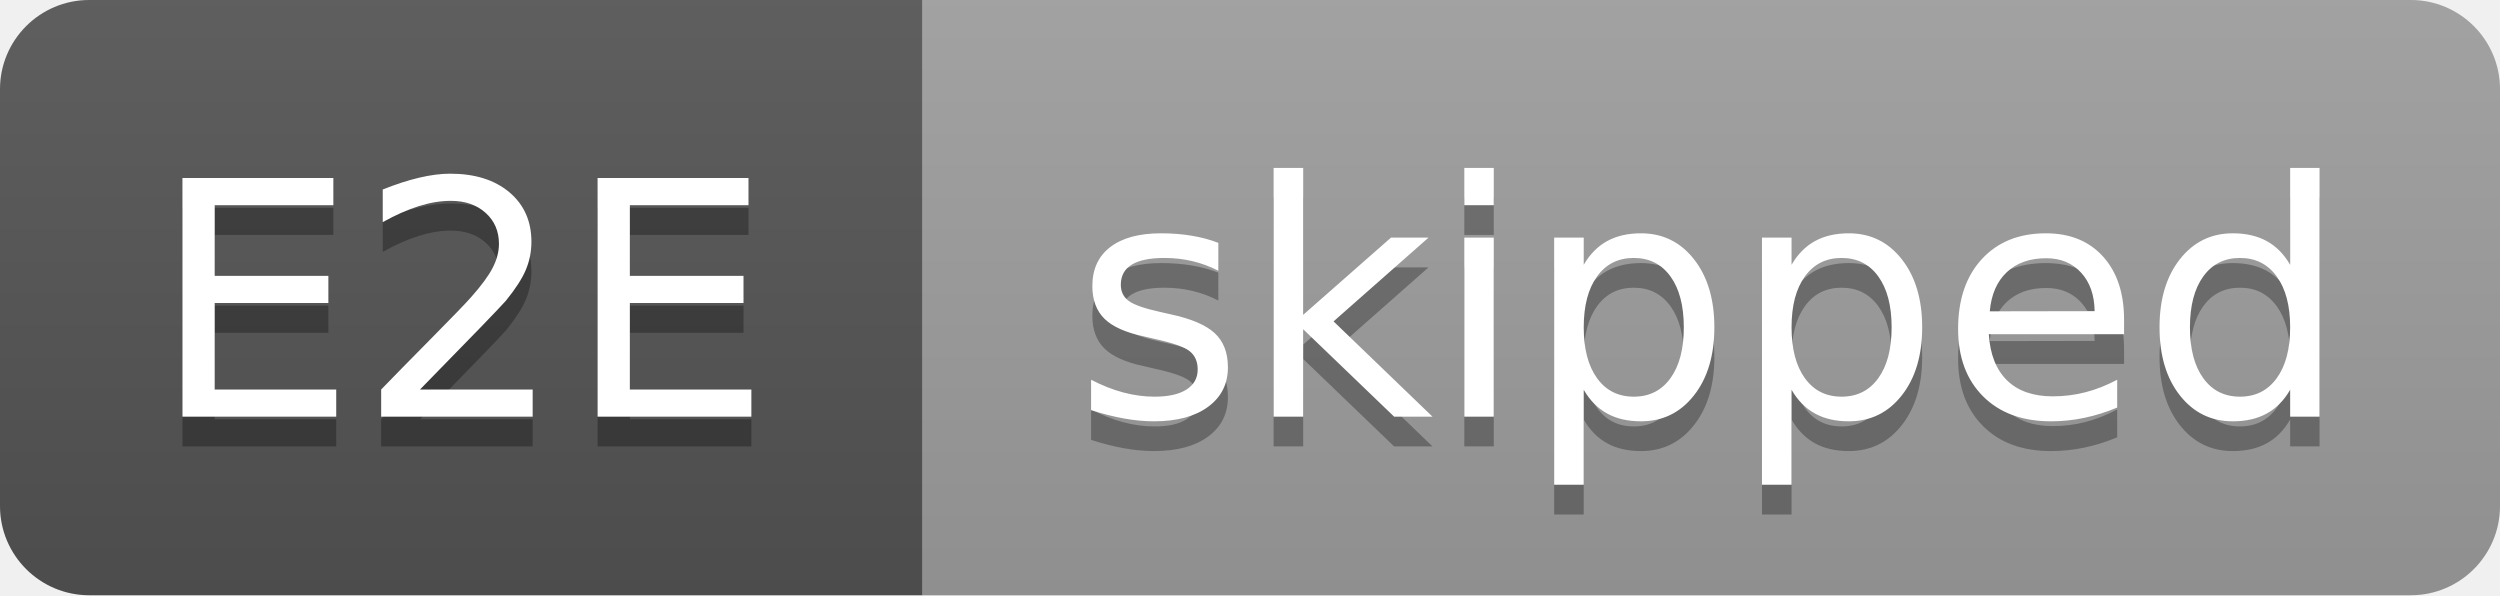
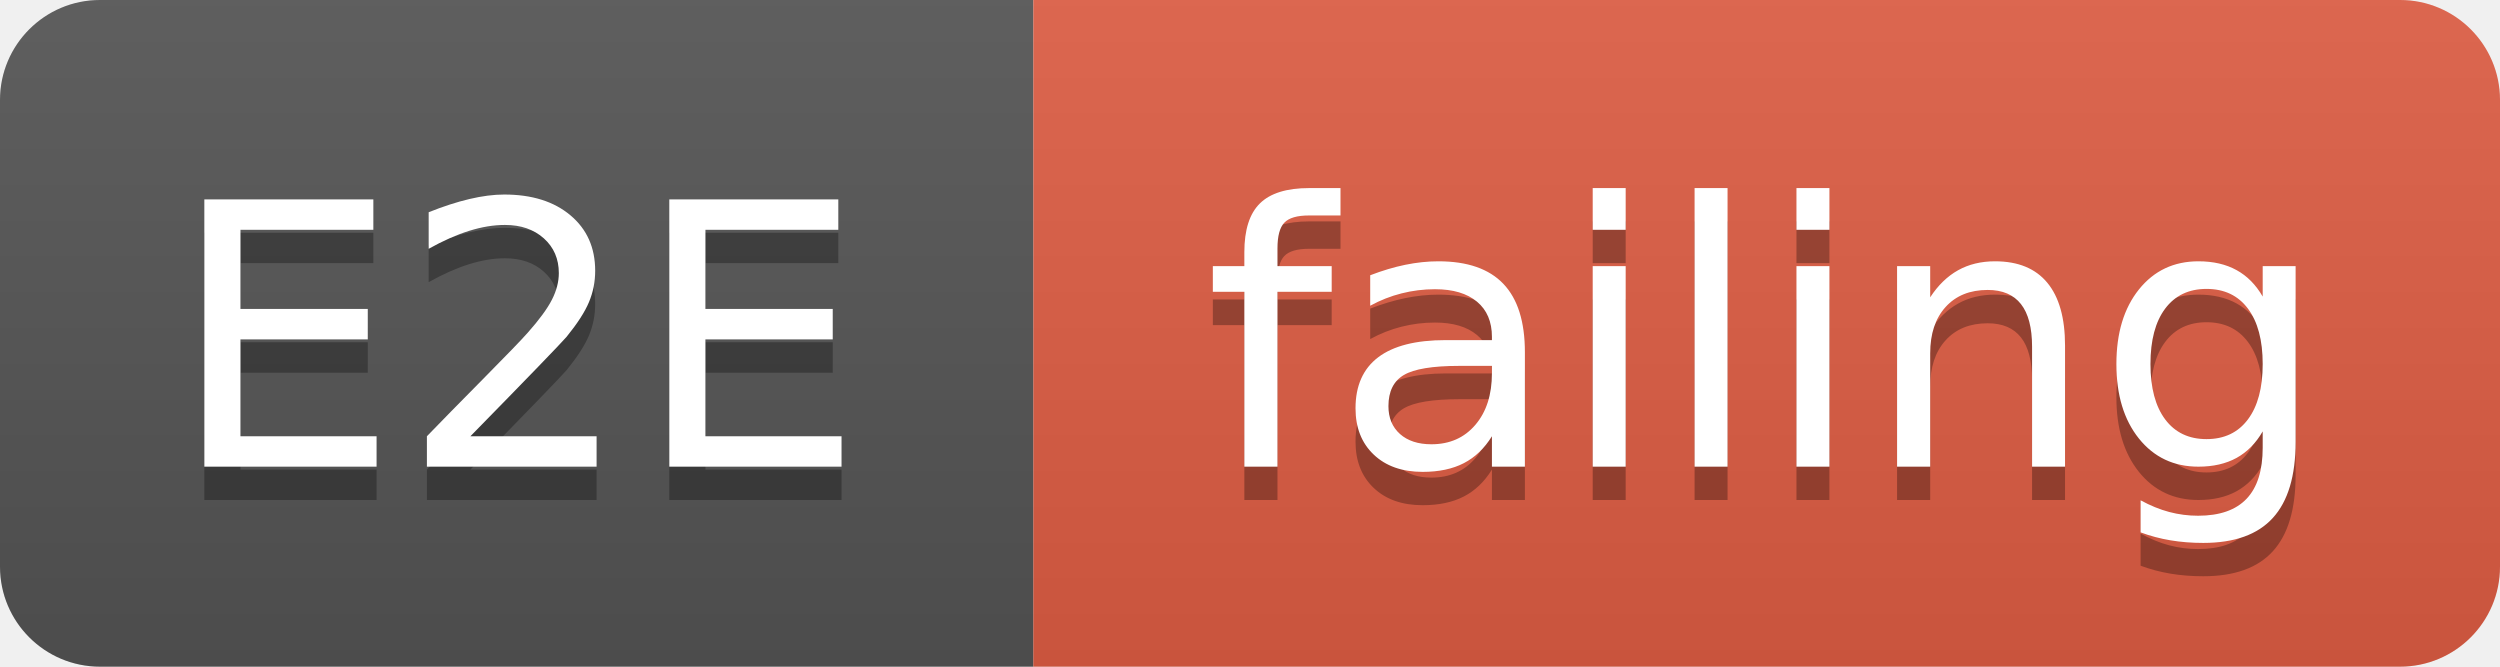
- <svg xmlns="http://www.w3.org/2000/svg" width="84" height="20" viewBox="0 0 84 20" role="img" aria-label="E2E: skipped">
+ <svg xmlns="http://www.w3.org/2000/svg" width="75" height="20" viewBox="0 0 75 20" role="img" aria-label="E2E: failing">
  <linearGradient id="s" x2="0" y2="100%">
    <stop offset="0" stop-color="#bbb" stop-opacity=".1" />
    <stop offset="1" stop-opacity=".1" />
  </linearGradient>
  <clipPath id="r">
-     <rect width="84" height="20" rx="3" fill="#fff" />
+     <rect width="75" height="20" rx="3" fill="#fff" />
  </clipPath>
  <g clip-path="url(#r)">
    <rect width="31" height="20" fill="#555" />
-     <rect x="31" width="53" height="20" fill="#9f9f9f" />
-     <rect width="84" height="20" fill="url(#s)" />
+     <rect x="31" width="44" height="20" fill="#e05d44" />
+     <rect width="75" height="20" fill="url(#s)" />
  </g>
  <g fill="#fff" text-anchor="middle" font-family="Verdana,Geneva,DejaVu Sans,sans-serif" text-rendering="geometricPrecision" font-size="110">
    <text aria-hidden="true" x="155" y="150" fill="#010101" fill-opacity=".3" transform="scale(.1)" textLength="210">E2E</text>
    <text x="155" y="140" transform="scale(.1)" textLength="210">E2E</text>
-     <text aria-hidden="true" x="575" y="150" fill="#010101" fill-opacity=".3" transform="scale(.1)" textLength="430">skipped</text>
-     <text x="575" y="140" transform="scale(.1)" textLength="430">skipped</text>
+     <text aria-hidden="true" x="530" y="150" fill="#010101" fill-opacity=".3" transform="scale(.1)" textLength="340">failing</text>
+     <text x="530" y="140" transform="scale(.1)" textLength="340">failing</text>
  </g>
</svg>
